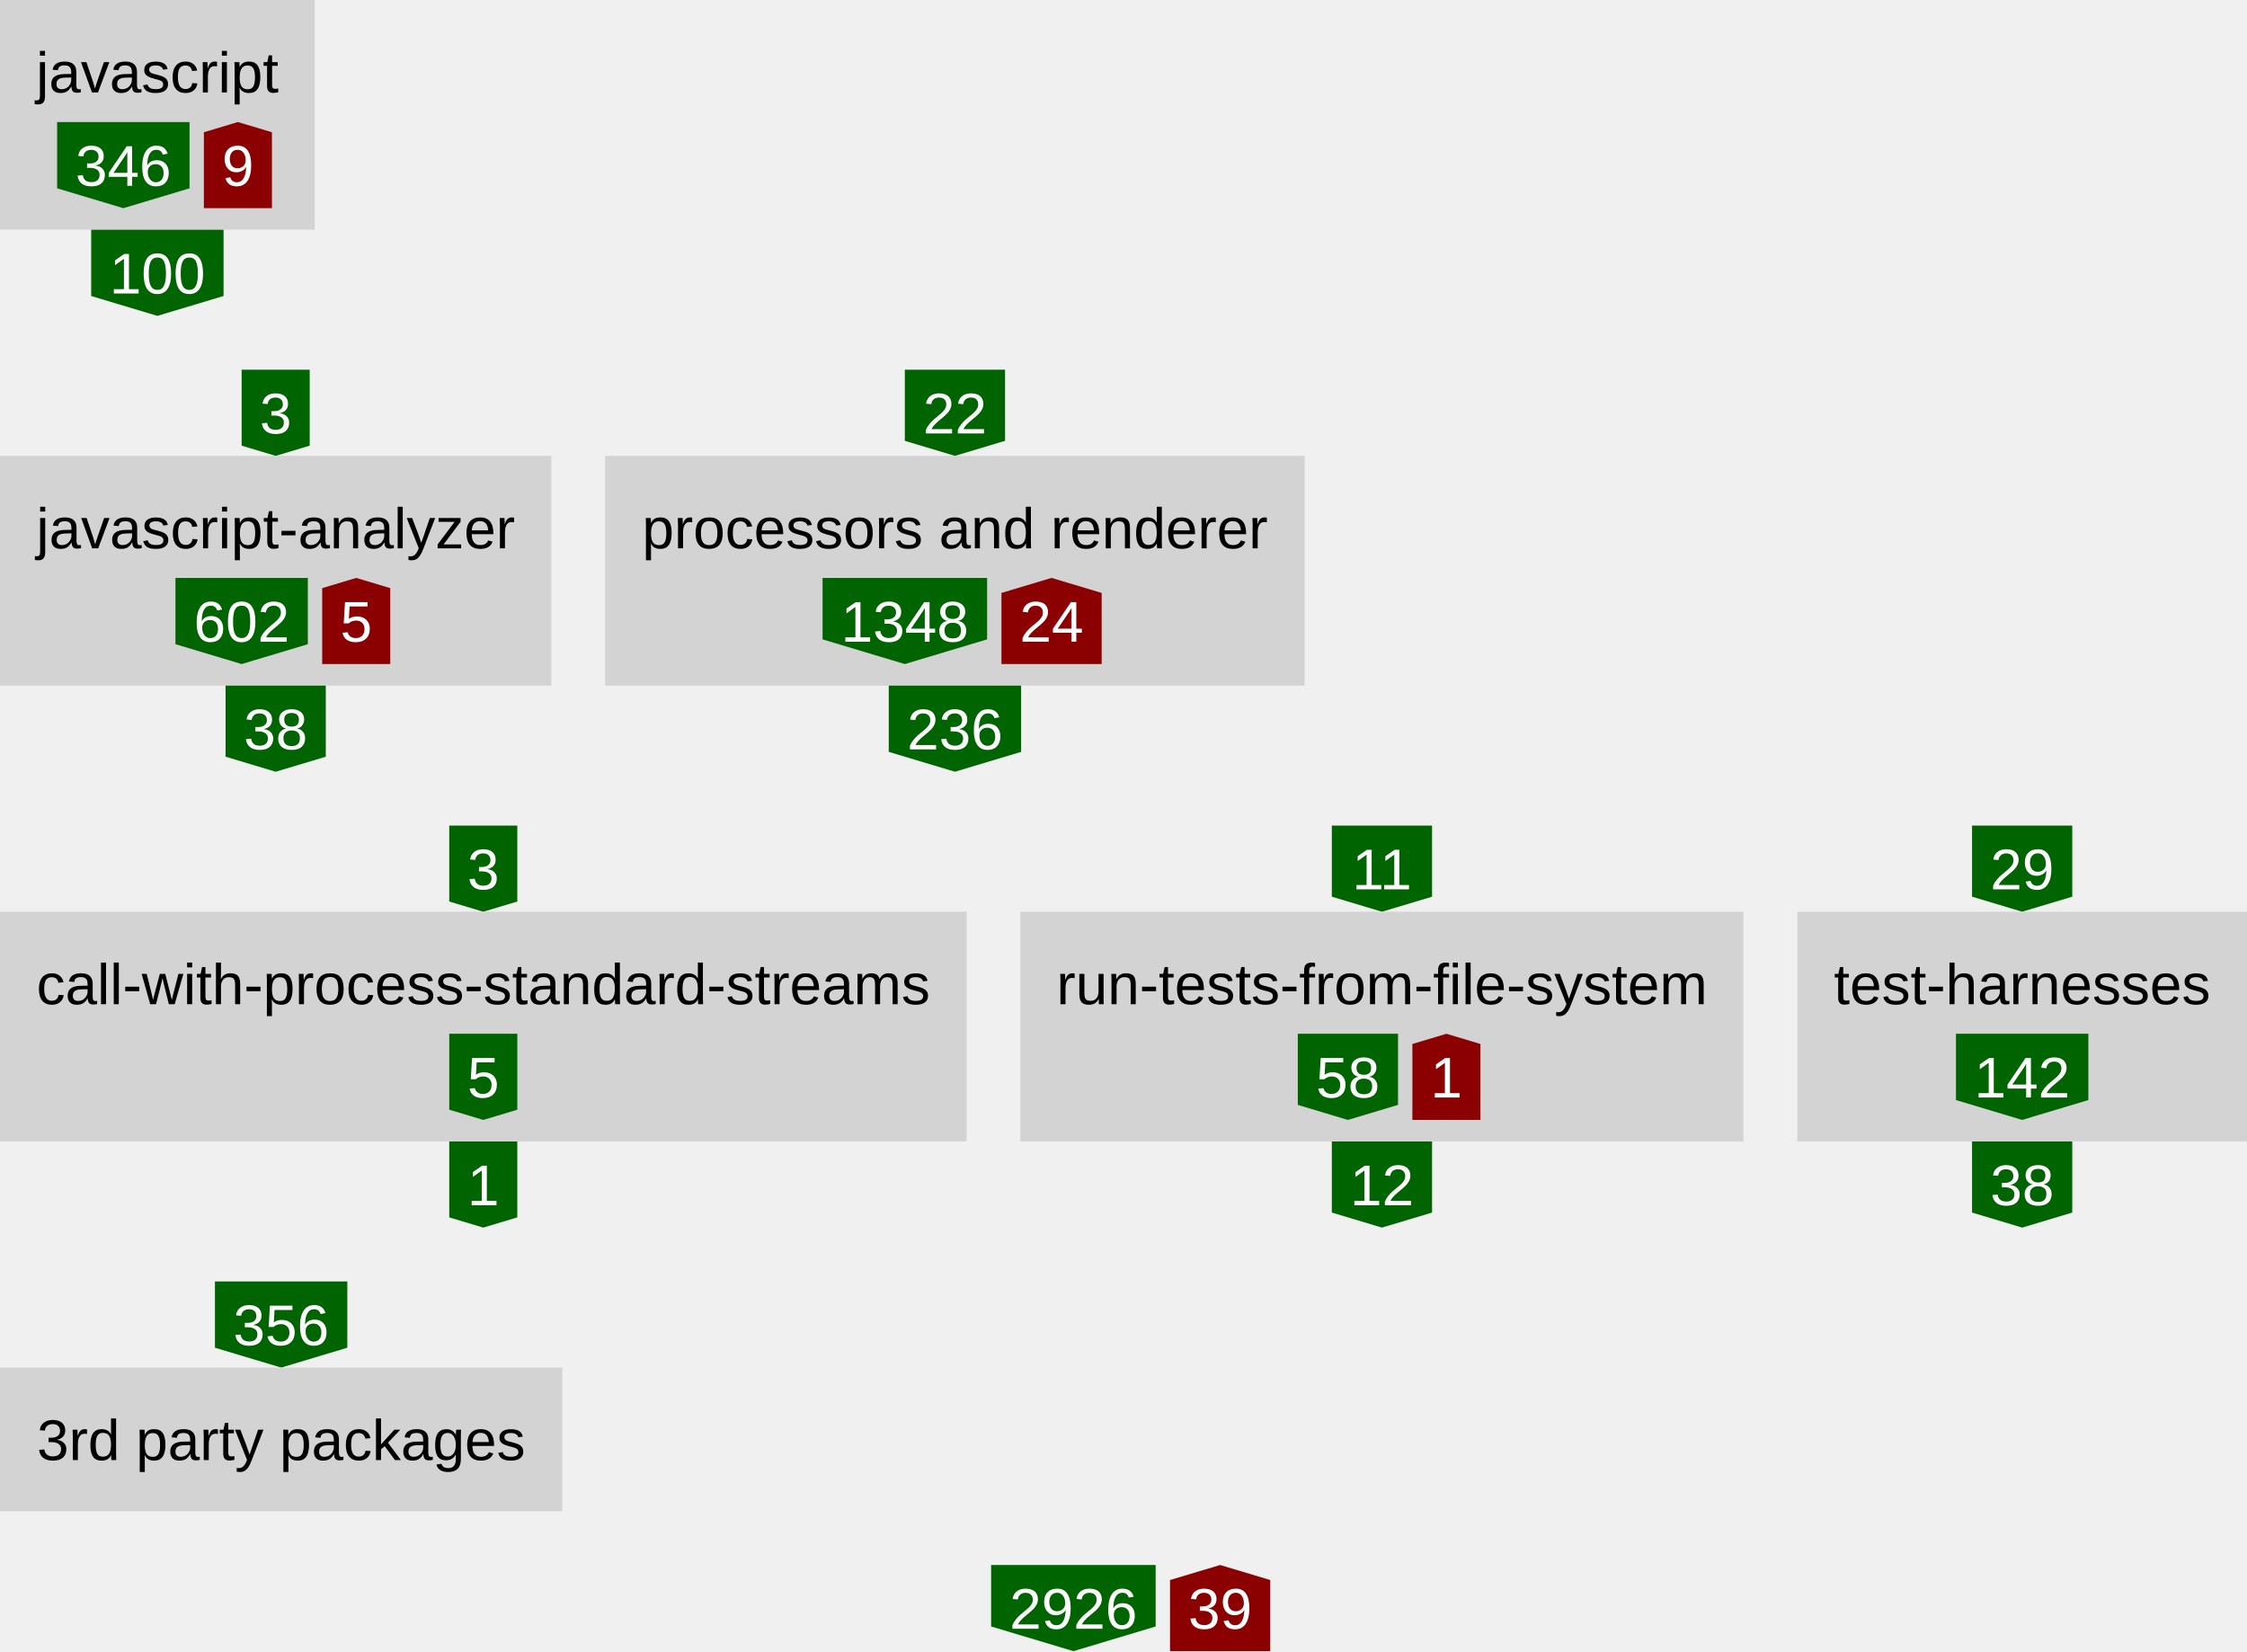
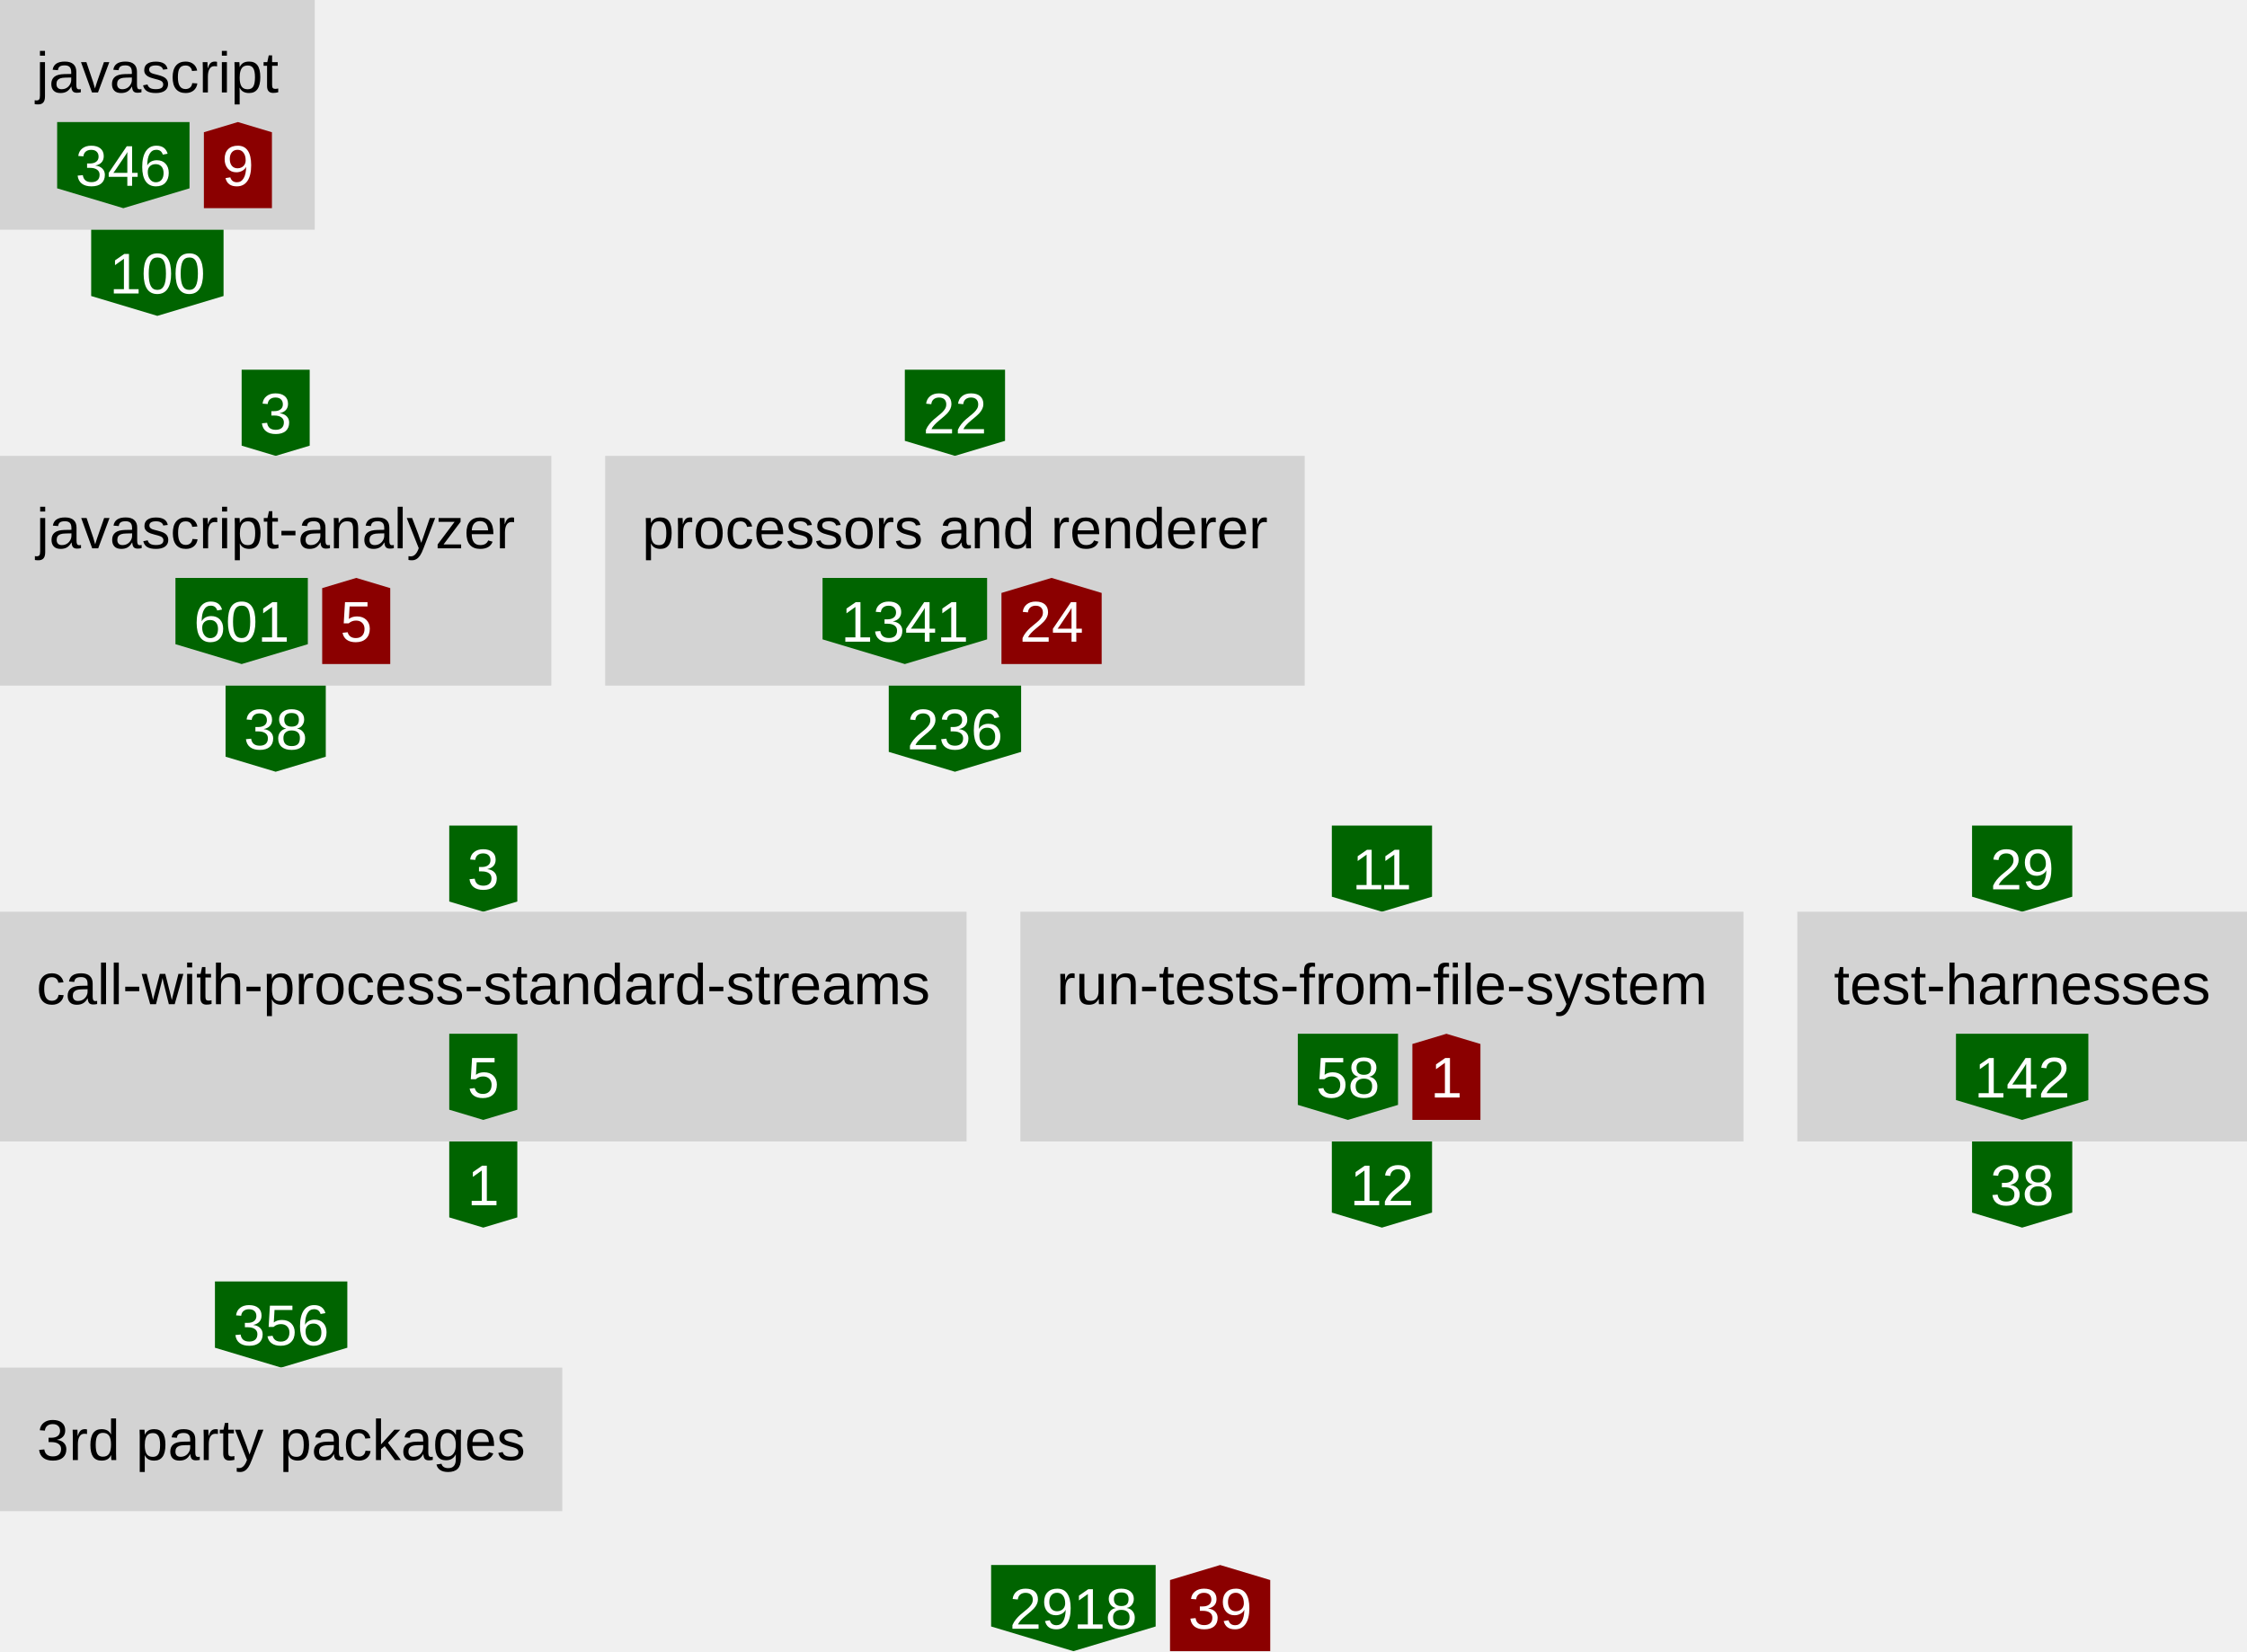
<svg xmlns="http://www.w3.org/2000/svg" height="460" width="626">
  <defs>
    <style type="text/css">text{font-family:arial;font-size:16px}g.anonymous&gt;text{font-style:italic}g.parent&gt;rect{fill:none;stroke:gray}g.item&gt;rect{fill:lightgray}g.item&gt;text{text-anchor:middle}g.dependency&gt;text{fill:white;text-anchor:middle}</style>
  </defs>
  <symbol id="down-arrow" preserveAspectRatio="xMidYMax slice" viewBox="0,0,1,1">
    <polygon fill="darkgreen" points="0,0.85 0,0 1,0 1,0.85 0.5,1" />
  </symbol>
  <symbol id="right-arrow" preserveAspectRatio="xMaxYMid slice" viewBox="0,0,1,1">
    <polygon fill="darkred" points="0.85,0 0,0 0,1 0.85,1 1,0.5" />
  </symbol>
  <symbol id="up-arrow" preserveAspectRatio="xMidYMin slice" viewBox="0,0,1,1">
    <polygon fill="darkred" points="0,0.15 0,1 1,1 1,0.15 0.5,0" />
  </symbol>
  <g class="item">
    <rect height="64" width="87.68" />
    <text x="43.84" y="25.76">javascript</text>
    <g class="dependency">
      <use href="#down-arrow" height="24" width="36.88" x="15.92" y="34" />
      <text x="34.36" y="51.76">346</text>
    </g>
    <g class="dependency">
      <use href="#up-arrow" height="24" width="18.96" x="56.8" y="34" />
      <text x="66.28" y="51.76">9</text>
    </g>
  </g>
  <g class="dependency">
    <use href="#down-arrow" height="24" width="36.88" x="25.4" y="64" />
    <text x="43.84" y="81.76">100</text>
  </g>
  <g class="dependency">
    <use href="#down-arrow" height="24" width="18.96" x="67.32" y="103" />
    <text x="76.8" y="120.76">3</text>
  </g>
  <g class="item">
    <rect height="64" width="153.6" y="127" />
    <text x="76.8" y="152.76">javascript-analyzer</text>
    <g class="dependency">
      <use href="#down-arrow" height="24" width="36.88" x="48.88" y="161" />
-       <text x="67.32" y="178.76">602</text>
+       <text x="67.32" y="178.76">601</text>
    </g>
    <g class="dependency">
      <use href="#up-arrow" height="24" width="18.96" x="89.76" y="161" />
      <text x="99.24" y="178.76">5</text>
    </g>
  </g>
  <g class="dependency">
    <use href="#down-arrow" height="24" width="27.92" x="62.84" y="191" />
    <text x="76.8" y="208.76">38</text>
  </g>
  <g class="dependency">
    <use href="#down-arrow" height="24" width="27.92" x="252.08" y="103" />
    <text x="266.04" y="120.76">22</text>
  </g>
  <g class="item">
    <rect height="64" width="194.88" x="168.6" y="127" />
    <text x="266.04" y="152.76">processors and renderer</text>
    <g class="dependency">
      <use href="#down-arrow" height="24" width="45.84" x="229.16" y="161" />
-       <text x="252.08" y="178.76">1348</text>
+       <text x="252.08" y="178.76">1341</text>
    </g>
    <g class="dependency">
      <use href="#up-arrow" height="24" width="27.92" x="279" y="161" />
      <text x="292.96" y="178.76">24</text>
    </g>
  </g>
  <g class="dependency">
    <use href="#down-arrow" height="24" width="36.88" x="247.6" y="191" />
    <text x="266.04" y="208.76">236</text>
  </g>
  <g class="dependency">
    <use href="#down-arrow" height="24" width="18.96" x="125.16" y="230" />
    <text x="134.64" y="247.76">3</text>
  </g>
  <g class="item">
    <rect height="64" width="269.28" y="254" />
    <text x="134.64" y="279.76">call-with-process-standard-streams</text>
    <g class="dependency">
      <use href="#down-arrow" height="24" width="18.96" x="125.16" y="288" />
      <text x="134.64" y="305.76">5</text>
    </g>
  </g>
  <g class="dependency">
    <use href="#down-arrow" height="24" width="18.96" x="125.16" y="318" />
    <text x="134.64" y="335.76">1</text>
  </g>
  <g class="dependency">
    <use href="#down-arrow" height="24" width="27.92" x="371.04" y="230" />
    <text x="385" y="247.76">11</text>
  </g>
  <g class="item">
    <rect height="64" width="201.44" x="284.28" y="254" />
    <text x="385" y="279.76">run-tests-from-file-system</text>
    <g class="dependency">
      <use href="#down-arrow" height="24" width="27.92" x="361.56" y="288" />
      <text x="375.52" y="305.76">58</text>
    </g>
    <g class="dependency">
      <use href="#up-arrow" height="24" width="18.96" x="393.48" y="288" />
      <text x="402.96" y="305.76">1</text>
    </g>
  </g>
  <g class="dependency">
    <use href="#down-arrow" height="24" width="27.92" x="371.04" y="318" />
    <text x="385" y="335.76">12</text>
  </g>
  <g class="dependency">
    <use href="#down-arrow" height="24" width="27.92" x="549.4" y="230" />
    <text x="563.36" y="247.76">29</text>
  </g>
  <g class="item">
    <rect height="64" width="125.28" x="500.72" y="254" />
    <text x="563.36" y="279.76">test-harnesses</text>
    <g class="dependency">
      <use href="#down-arrow" height="24" width="36.88" x="544.92" y="288" />
      <text x="563.36" y="305.76">142</text>
    </g>
  </g>
  <g class="dependency">
    <use href="#down-arrow" height="24" width="27.92" x="549.4" y="318" />
    <text x="563.36" y="335.76">38</text>
  </g>
  <g class="dependency">
    <use href="#down-arrow" height="24" width="36.88" x="59.88" y="357" />
    <text x="78.32" y="374.76">356</text>
  </g>
  <g class="item">
    <rect height="40" width="156.64" y="381" />
    <text x="78.32" y="406.76">3rd party packages</text>
  </g>
  <g class="dependency">
    <use href="#down-arrow" height="24" width="45.84" x="276.12" y="436" />
-     <text x="299.04" y="453.76">2926</text>
+     <text x="299.04" y="453.76">2918</text>
  </g>
  <g class="dependency">
    <use href="#up-arrow" height="24" width="27.92" x="325.96" y="436" />
    <text x="339.92" y="453.76">39</text>
  </g>
</svg>
